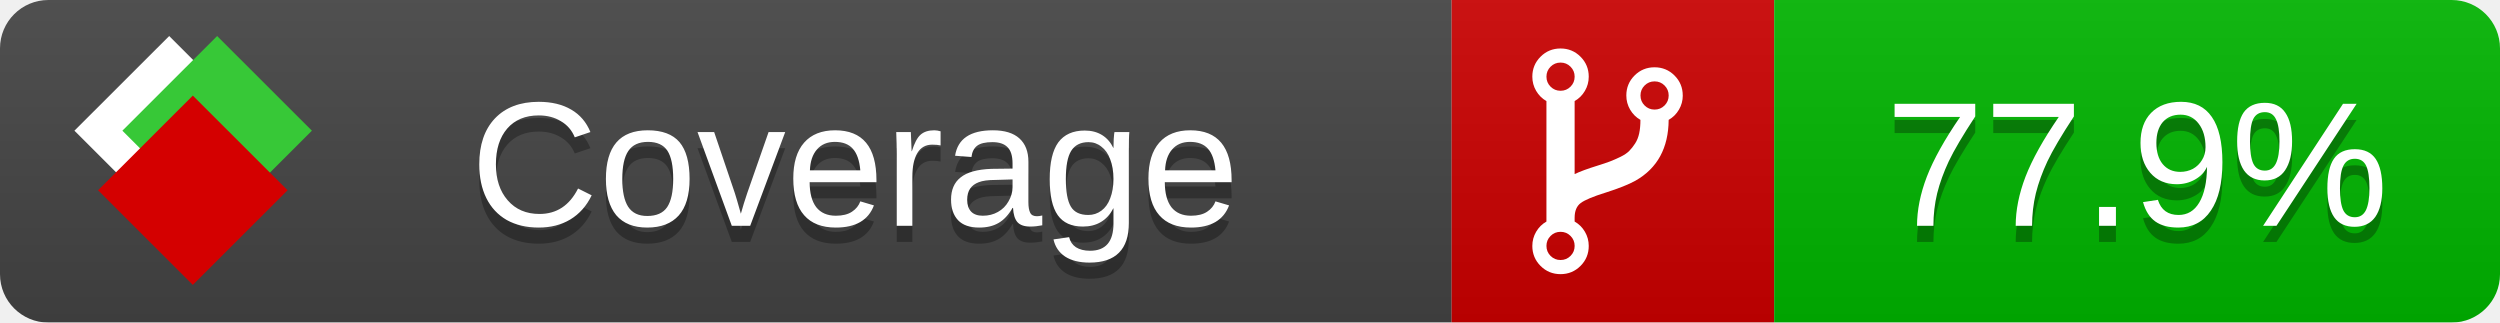
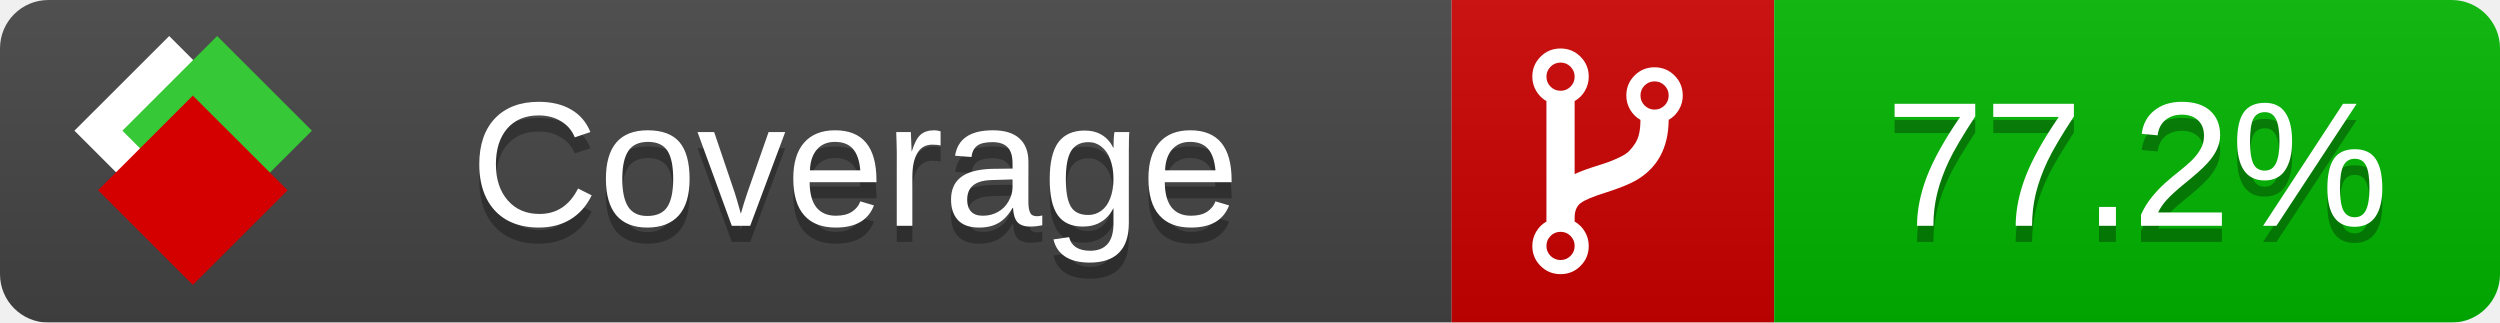
<svg xmlns="http://www.w3.org/2000/svg" xmlns:xlink="http://www.w3.org/1999/xlink" width="155" height="20">
  <style type="text/css">
          
            @keyframes fade1 {
                0% { visibility: visible; opacity: 1; }
               27% { visibility: visible; opacity: 1; }
               33% { visibility: hidden; opacity: 0; }
               60% { visibility: hidden; opacity: 0; }
               66% { visibility: hidden; opacity: 0; }
               93% { visibility: hidden; opacity: 0; }
              100% { visibility: visible; opacity: 1; }
            }
            @keyframes fade2 {
                0% { visibility: hidden; opacity: 0; }
               27% { visibility: hidden; opacity: 0; }
               33% { visibility: visible; opacity: 1; }
               60% { visibility: visible; opacity: 1; }
               66% { visibility: hidden; opacity: 0; }
               93% { visibility: hidden; opacity: 0; }
              100% { visibility: hidden; opacity: 0; }
            }
            @keyframes fade3 {
                0% { visibility: hidden; opacity: 0; }
               27% { visibility: hidden; opacity: 0; }
               33% { visibility: hidden; opacity: 0; }
               60% { visibility: hidden; opacity: 0; }
               66% { visibility: visible; opacity: 1; }
               93% { visibility: visible; opacity: 1; }
              100% { visibility: hidden; opacity: 0; }
            }
            .linecoverage {
                animation-duration: 15s;
                animation-name: fade1;
                animation-iteration-count: infinite;
            }
            .branchcoverage {
                animation-duration: 15s;
                animation-name: fade2;
                animation-iteration-count: infinite;
            }
            .methodcoverage {
                animation-duration: 15s;
                animation-name: fade3;
                animation-iteration-count: infinite;
            }
          
    </style>
  <defs>
    <linearGradient id="gradient" x2="0" y2="100%">
      <stop offset="0" stop-color="#bbb" stop-opacity=".1" />
      <stop offset="1" stop-opacity=".1" />
    </linearGradient>
    <linearGradient id="c">
      <stop offset="0" stop-color="#d40000" />
      <stop offset="1" stop-color="#ff2a2a" />
    </linearGradient>
    <linearGradient id="a">
      <stop offset="0" stop-color="#e0e0de" />
      <stop offset="1" stop-color="#fff" />
    </linearGradient>
    <linearGradient id="b">
      <stop offset="0" stop-color="#37c837" />
      <stop offset="1" stop-color="#217821" />
    </linearGradient>
    <linearGradient xlink:href="#a" id="e" x1="106.44" x2="69.96" y1="-11.96" y2="-46.84" gradientTransform="matrix(-.8426 -.00045 -.00045 -.8426 -94.27 -75.82)" gradientUnits="userSpaceOnUse" />
    <linearGradient xlink:href="#b" id="f" x1="56.19" x2="77.97" y1="-23.45" y2="10.62" gradientTransform="matrix(.8426 .00045 .00045 .8426 94.27 75.82)" gradientUnits="userSpaceOnUse" />
    <linearGradient xlink:href="#c" id="g" x1="79.98" x2="132.9" y1="10.79" y2="10.79" gradientTransform="matrix(.8426 .00045 .00045 .8426 94.27 75.82)" gradientUnits="userSpaceOnUse" />
    <mask id="mask">
      <rect width="155" height="20" rx="3" fill="#fff" />
    </mask>
    <g id="icon" transform="matrix(.04486 0 0 .04481 -.48 -.63)">
      <rect width="52.92" height="52.92" x="-109.72" y="-27.13" fill="url(#e)" transform="rotate(-135)" />
      <rect width="52.92" height="52.92" x="70.19" y="-39.18" fill="url(#f)" transform="rotate(45)" />
      <rect width="52.92" height="52.92" x="80.05" y="-15.74" fill="url(#g)" transform="rotate(45)" />
    </g>
  </defs>
  <g mask="url(#mask)">
    <rect x="0" y="0" width="90" height="20" fill="#444" />
    <rect x="90" y="0" width="20" height="20" fill="#c00" />
    <rect x="110" y="0" width="45" height="20" fill="#00B600" />
    <rect x="0" y="0" width="155" height="20" fill="url(#gradient)" />
  </g>
  <g>
    <path class="" fill="#fff" d="m 97.628,15.247 q 0,-0.364 -0.255,-0.619 -0.255,-0.255 -0.619,-0.255 -0.364,0 -0.619,0.255 -0.255,0.255 -0.255,0.619 0,0.364 0.255,0.619 0.255,0.255 0.619,0.255 0.364,0 0.619,-0.255 0.255,-0.255 0.255,-0.619 z m 0,-10.493 q 0,-0.364 -0.255,-0.619 -0.255,-0.255 -0.619,-0.255 -0.364,0 -0.619,0.255 -0.255,0.255 -0.255,0.619 0,0.364 0.255,0.619 0.255,0.255 0.619,0.255 0.364,0 0.619,-0.255 0.255,-0.255 0.255,-0.619 z m 5.83,1.166 q 0,-0.364 -0.255,-0.619 -0.255,-0.255 -0.619,-0.255 -0.364,0 -0.619,0.255 -0.255,0.255 -0.255,0.619 0,0.364 0.255,0.619 0.255,0.255 0.619,0.255 0.364,0 0.619,-0.255 0.255,-0.255 0.255,-0.619 z m 0.874,0 q 0,0.474 -0.237,0.879 -0.237,0.405 -0.638,0.633 -0.018,2.614 -2.059,3.771 -0.619,0.346 -1.849,0.738 -1.166,0.364 -1.544,0.647 -0.378,0.282 -0.378,0.911 l 0,0.237 q 0.401,0.228 0.638,0.633 0.237,0.405 0.237,0.879 0,0.729 -0.51,1.239 -0.51,0.51 -1.239,0.51 -0.729,0 -1.239,-0.51 -0.51,-0.51 -0.51,-1.239 0,-0.474 0.237,-0.879 0.237,-0.405 0.638,-0.633 l 0,-7.469 q -0.401,-0.228 -0.638,-0.633 -0.237,-0.405 -0.237,-0.879 0,-0.729 0.51,-1.239 0.51,-0.51 1.239,-0.51 0.729,0 1.239,0.51 0.51,0.51 0.51,1.239 0,0.474 -0.237,0.879 -0.237,0.405 -0.638,0.633 l 0,4.527 q 0.492,-0.237 1.403,-0.519 0.501,-0.155 0.797,-0.269 0.296,-0.114 0.642,-0.282 0.346,-0.169 0.537,-0.36 0.191,-0.191 0.369,-0.465 0.178,-0.273 0.255,-0.633 0.077,-0.36 0.077,-0.833 -0.401,-0.228 -0.638,-0.633 -0.237,-0.405 -0.237,-0.879 0,-0.729 0.51,-1.239 0.51,-0.51 1.239,-0.51 0.729,0 1.239,0.51 0.51,0.51 0.51,1.239 z" />
  </g>
  <g fill="#fff" text-anchor="middle" font-family="Verdana,Arial,Geneva,sans-serif" font-size="11">
    <a xlink:href="https://github.com/danielpalme/ReportGenerator" target="_top">
      <use xlink:href="#icon" transform="translate(3,1) scale(3.5)" />
    </a>
    <text x="53" y="15" fill="#010101" fill-opacity=".3">Coverage</text>
    <text x="53" y="14" fill="#fff">Coverage</text>
-     <text class="" x="132.5" y="15" fill="#010101" fill-opacity=".3">77.9%</text>
-     <text class="" x="132.5" y="14">77.9%</text>
+     <text class="" x="132.5" y="15" fill="#010101" fill-opacity=".3">77.2%</text>
+     <text class="" x="132.5" y="14">77.2%</text>
  </g>
  <g>
    <rect class="" x="90" y="0" width="65" height="20" fill-opacity="0" />
  </g>
</svg>
